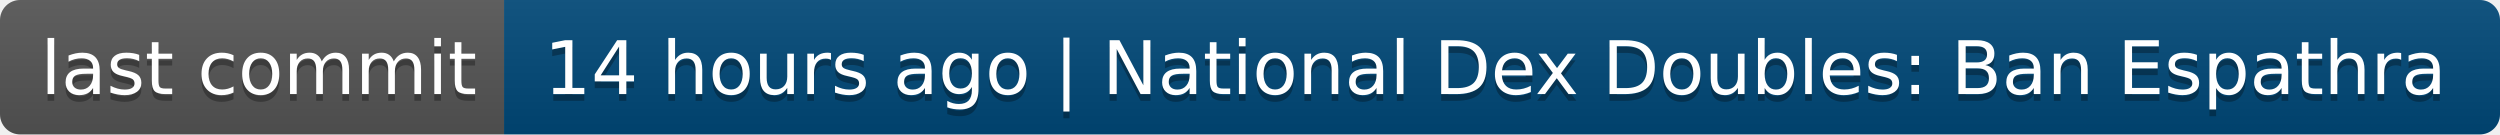
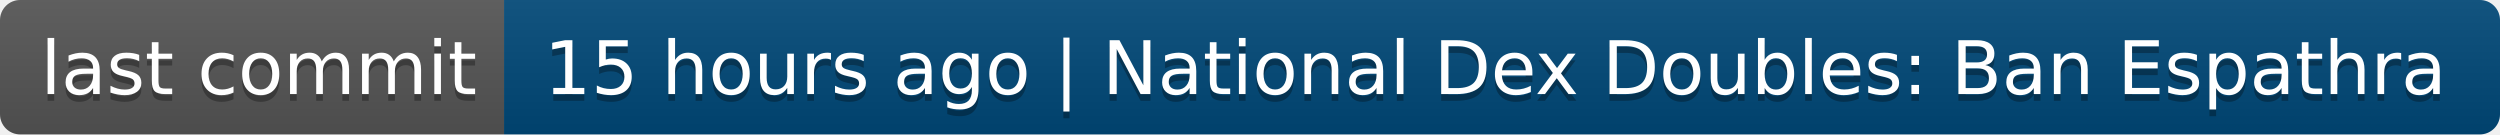
- <svg xmlns="http://www.w3.org/2000/svg" width="372" height="20" role="img" aria-label="last commit: 14 hours ago | National Dex Doubles: Ban Espathra">
+ <svg xmlns="http://www.w3.org/2000/svg" width="372" height="20" role="img" aria-label="last commit: 15 hours ago | National Dex Doubles: Ban Espathra">
  <linearGradient id="s" x2="0" y2="100%">
    <stop offset="0" stop-color="#bbb" stop-opacity=".1" />
    <stop offset="1" stop-opacity=".1" />
  </linearGradient>
  <clipPath id="r">
    <rect width="372" height="20" rx="3" fill="#fff" />
  </clipPath>
  <g clip-path="url(#r)">
    <rect width="75" height="20" fill="#555" />
    <rect x="75" width="297" height="20" fill="#004878" />
    <rect width="372" height="20" fill="url(#s)" />
  </g>
  <g fill="#fff" text-anchor="middle" font-family="Verdana,Geneva,DejaVu Sans,sans-serif" text-rendering="geometricPrecision" font-size="110">
    <text aria-hidden="true" x="385" y="150" fill="#010101" fill-opacity=".3" transform="scale(.1)" textLength="650">last commit</text>
    <text x="385" y="140" transform="scale(.1)" fill="#fff" textLength="650">last commit</text>
-     <text aria-hidden="true" x="2225" y="150" fill="#010101" fill-opacity=".3" transform="scale(.1)" textLength="2870">14 hours ago | National Dex Doubles: Ban Espathra</text>
-     <text x="2225" y="140" transform="scale(.1)" fill="#fff" textLength="2870">14 hours ago | National Dex Doubles: Ban Espathra</text>
+     <text aria-hidden="true" x="2225" y="150" fill="#010101" fill-opacity=".3" transform="scale(.1)" textLength="2870">15 hours ago | National Dex Doubles: Ban Espathra</text>
+     <text x="2225" y="140" transform="scale(.1)" fill="#fff" textLength="2870">15 hours ago | National Dex Doubles: Ban Espathra</text>
  </g>
</svg>
